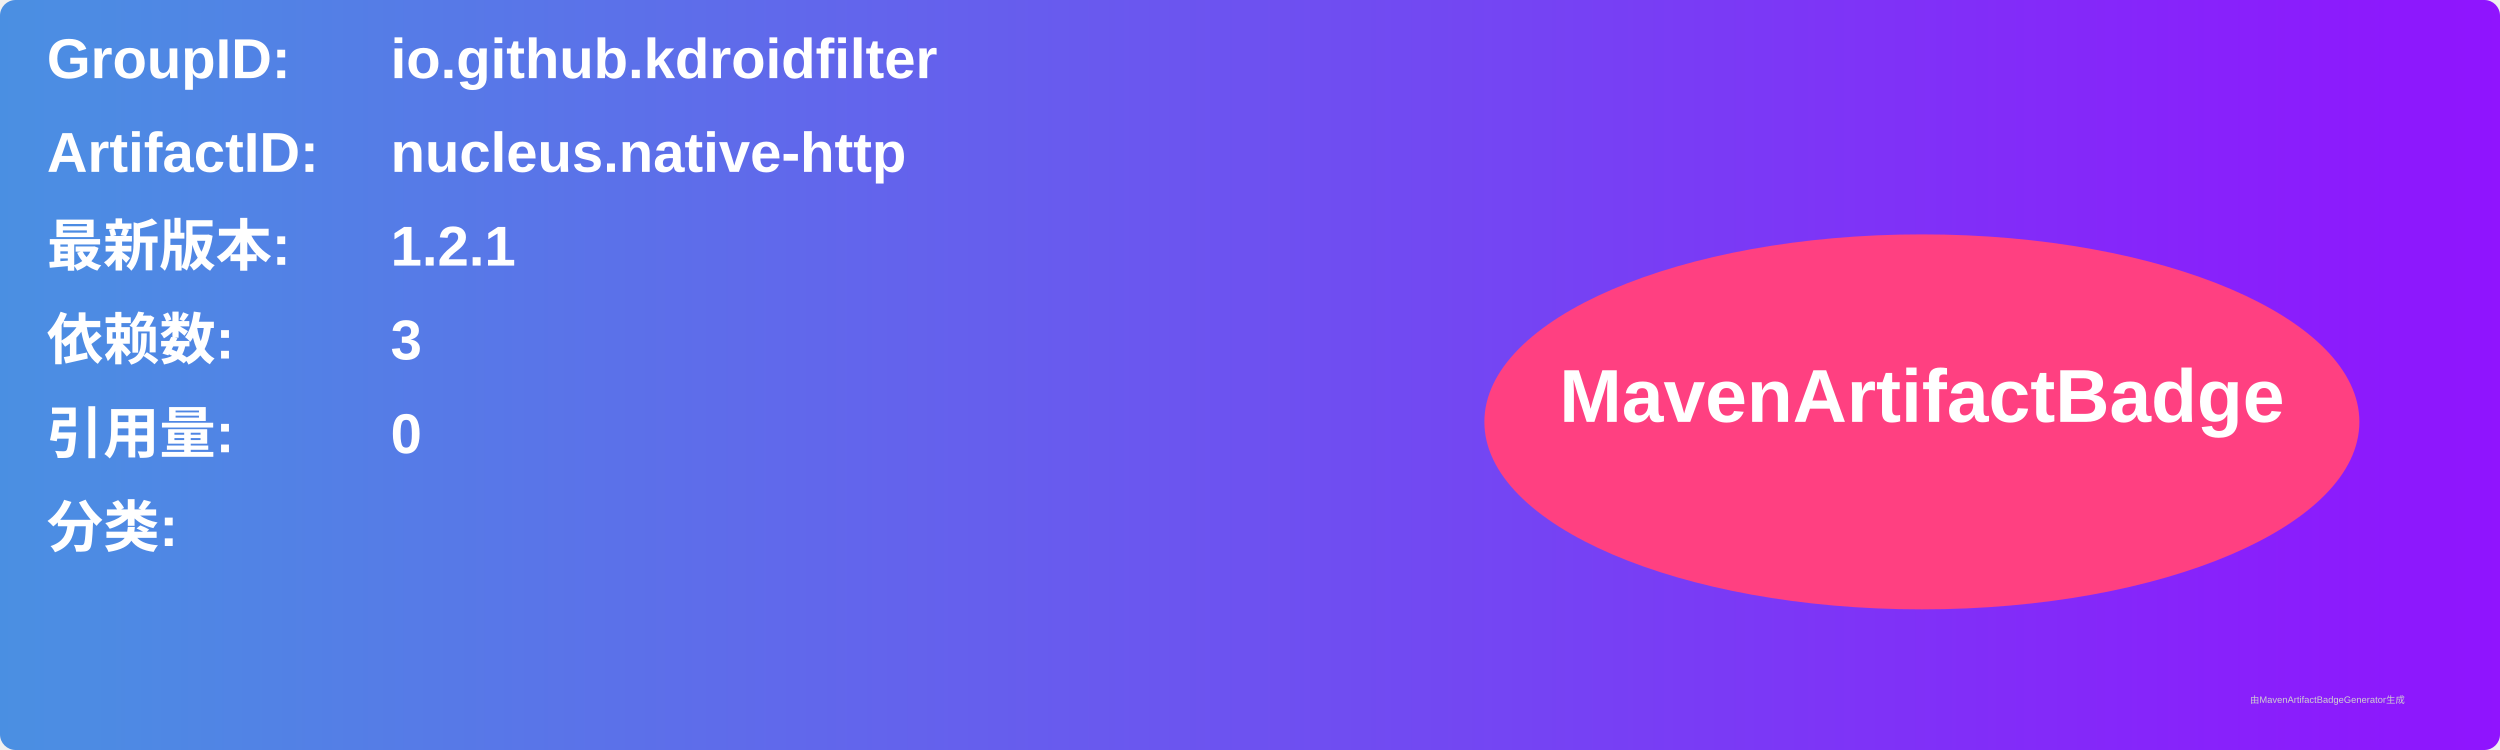
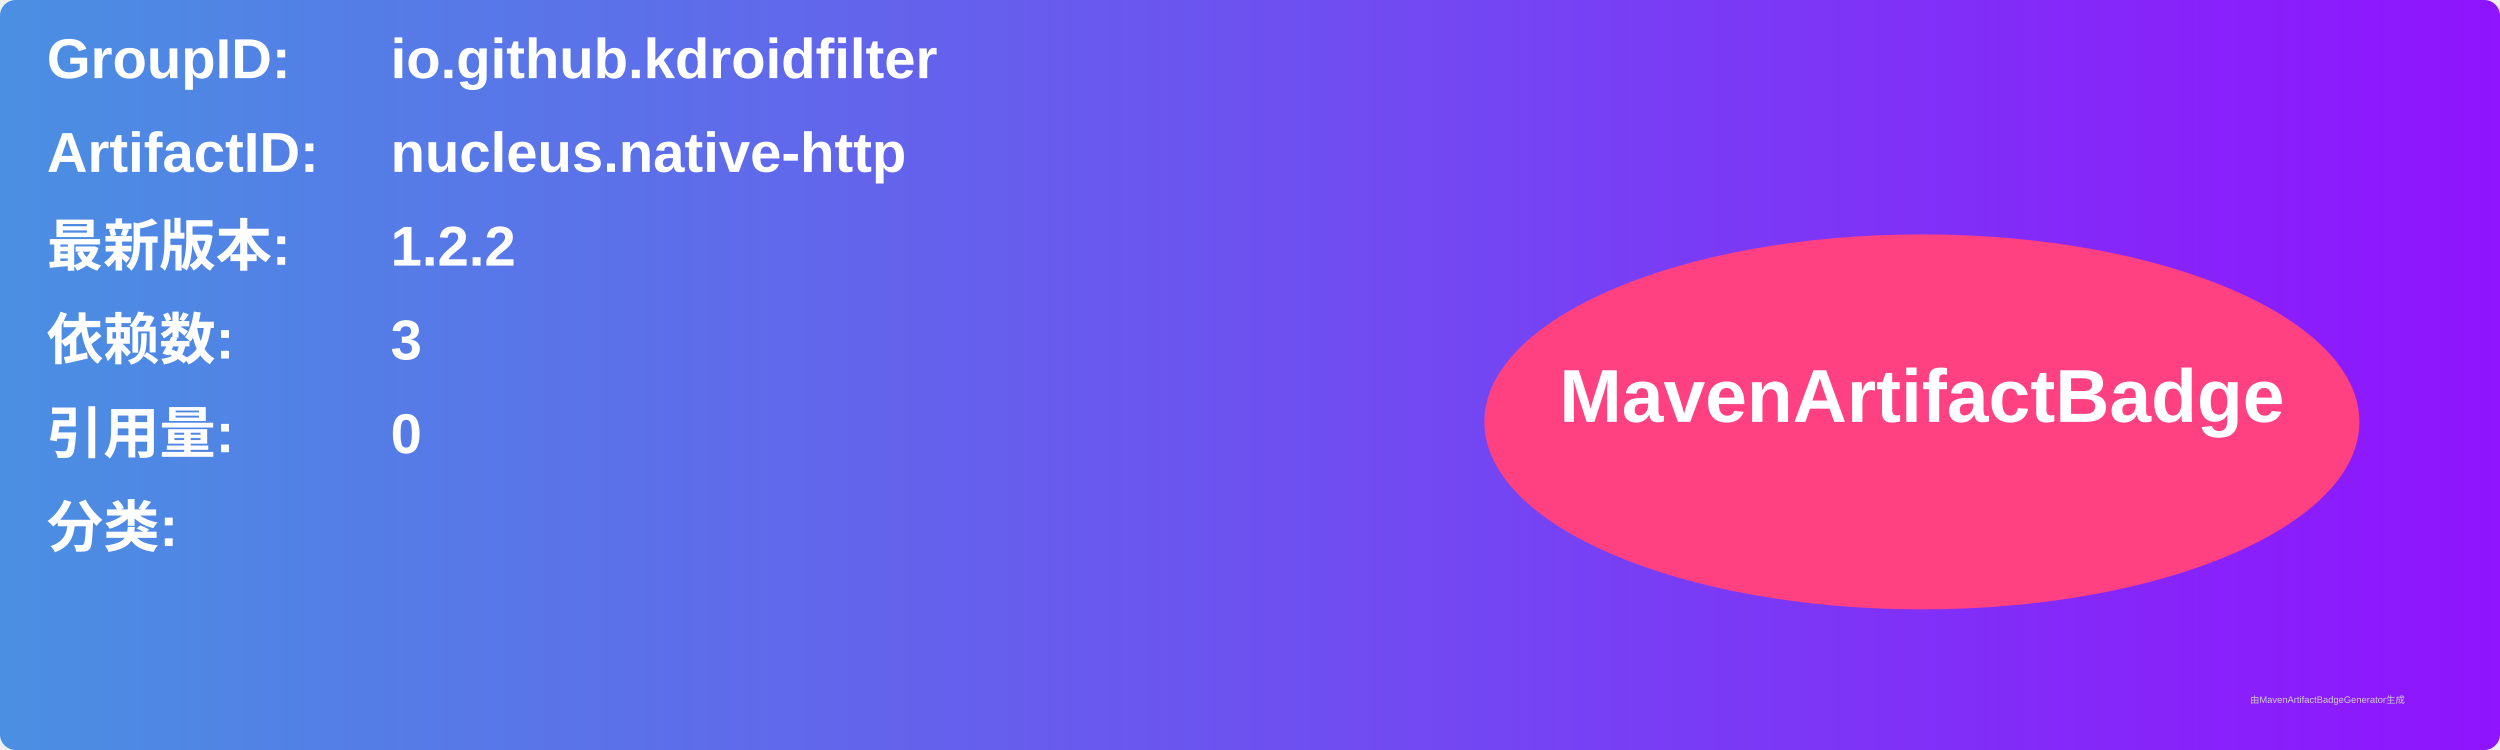
<svg xmlns="http://www.w3.org/2000/svg" width="800" height="240" viewBox="0 0 800 240">
  <linearGradient id="grad" x1="0%" y1="0%" x2="100%" y2="0%">
    <stop offset="0%" stop-color="#4a90e2" />
    <stop offset="100%" stop-color="#9013fe" />
  </linearGradient>
  <rect width="100%" height="100%" rx="5" ry="5" fill="url(#grad)" />
  <g transform="translate(15, 15)">
    <text x="0" y="10" font-family="Arial" font-size="18" fill="white" font-weight="bold" width="260">GroupID:</text>
    <text x="110" y="10" font-family="Arial" font-size="18" fill="white" font-weight="bold" width="460">io.github.kdroidfilter</text>
    <text x="0" y="40" font-family="Arial" font-size="18" fill="white" font-weight="bold" width="260">ArtifactID:</text>
    <text x="110" y="40" font-family="Arial" font-size="18" fill="white" font-weight="bold" width="460">nucleus.native-http</text>
    <text x="0" y="70" font-family="Arial" font-size="18" fill="white" font-weight="bold">最新版本:</text>
    <text x="110" y="70" font-family="Arial" font-size="18" fill="white" font-weight="bold">
-       <tspan font-weight="bold">1.2.1</tspan>
+       <tspan font-weight="bold">1.2.2</tspan>
    </text>
    <text x="0" y="100" font-family="Arial" font-size="18" fill="white" font-weight="bold">依赖数: </text>
    <text x="110" y="100" font-family="Arial" font-size="18" fill="white">
      <tspan font-weight="bold">3</tspan>
    </text>
    <text x="0" y="130" font-family="Arial" font-size="18" fill="white" font-weight="bold">引用量: </text>
    <text x="110" y="130" font-family="Arial" font-size="18" fill="white">
      <tspan font-weight="bold">0</tspan>
    </text>
    <text x="0" y="160" font-family="Arial" font-size="18" fill="white" font-weight="bold">分类:</text>
    <text x="10" y="190" font-family="Arial" font-size="10" fill="white">
      <tspan font-weight="bold" />
    </text>
    <ellipse cx="600" cy="120" rx="140" ry="60" fill="#ff4081" />
    <text x="600" y="120" text-anchor="middle" font-family="Arial" font-size="24" fill="white" font-weight="bold">MavenArtifactBadge</text>
  </g>
  <text x="720" y="225" font-family="Arial" font-size="3" fill="#d0d0d0">由MavenArtifactBadgeGenerator生成</text>
</svg>
